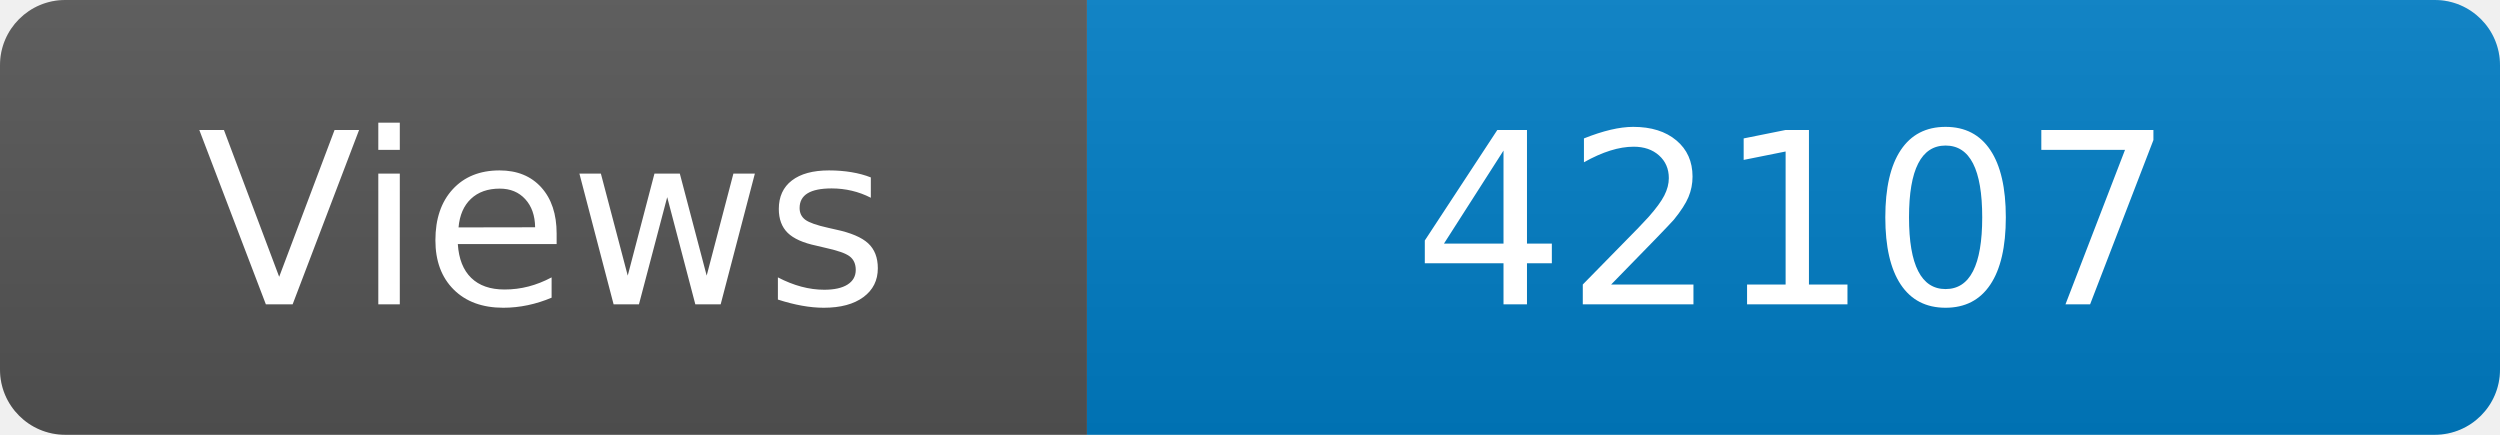
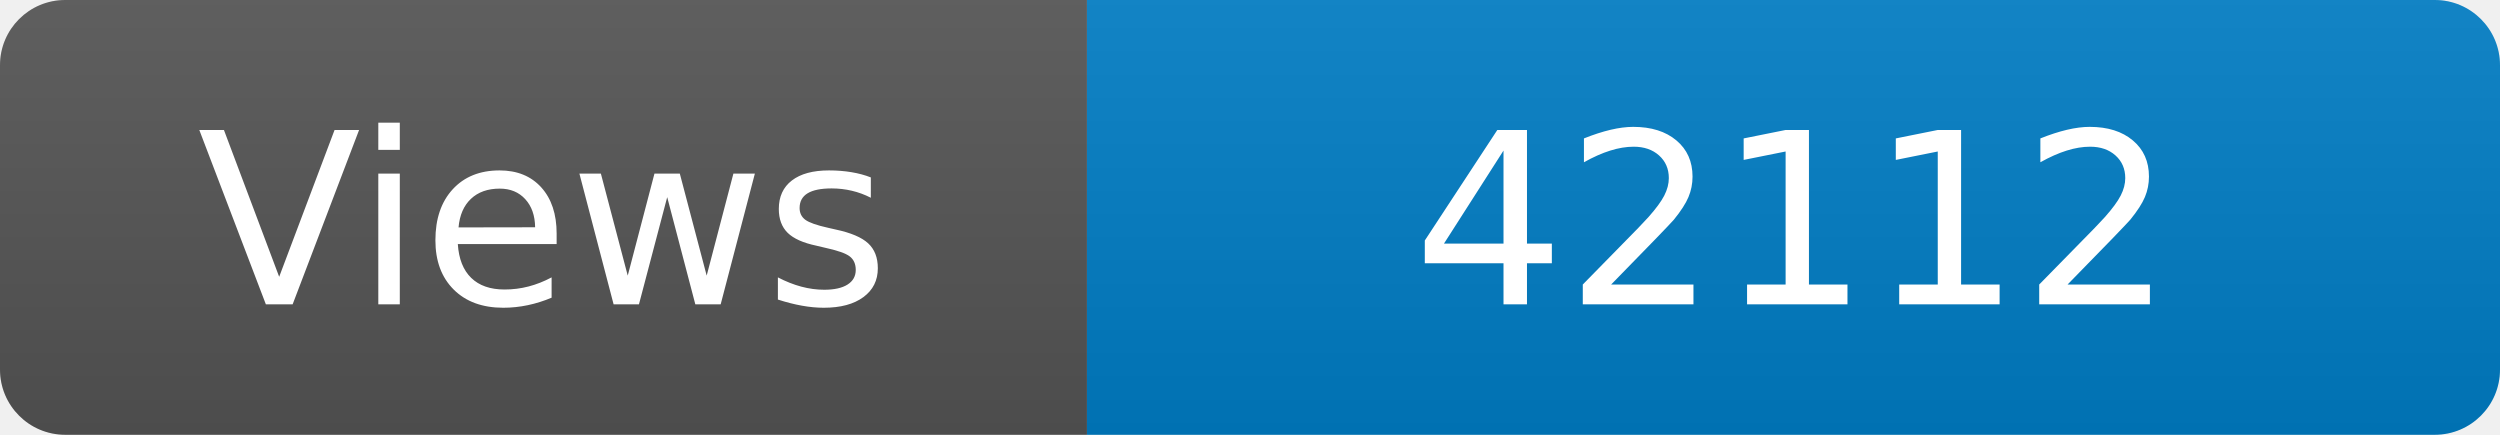
<svg xmlns="http://www.w3.org/2000/svg" width="115" height="20" role="img" aria-label="Maintained?: yes">
  <linearGradient id="s" x2="0" y2="100%">
    <stop offset="0" stop-color="#bbb" stop-opacity=".1" />
    <stop offset="1" stop-opacity=".1" />
  </linearGradient>
  <clipPath id="r">
    <rect width="115" height="20" rx="3" fill="#fff" />
  </clipPath>
  <g clip-path="url(#r)">
    <rect width="50" height="20" fill="#555" />
    <rect x="50" width="160" height="20" fill="#007ec6" />
    <rect width="115" height="20" fill="url(#s)" />
  </g>
  <g fill="#fff" text-anchor="middle" font-family="Verdana,Geneva,DejaVu Sans,sans-serif" font-size="110">
    <text x="250" y="140" transform="scale(.1)" fill="#fff">Views</text>
-     <text x="825" y="140" transform="scale(.1)" fill="#fff">42107</text>
+     <text x="825" y="140" transform="scale(.1)" fill="#fff">42112</text>
  </g>
</svg>
